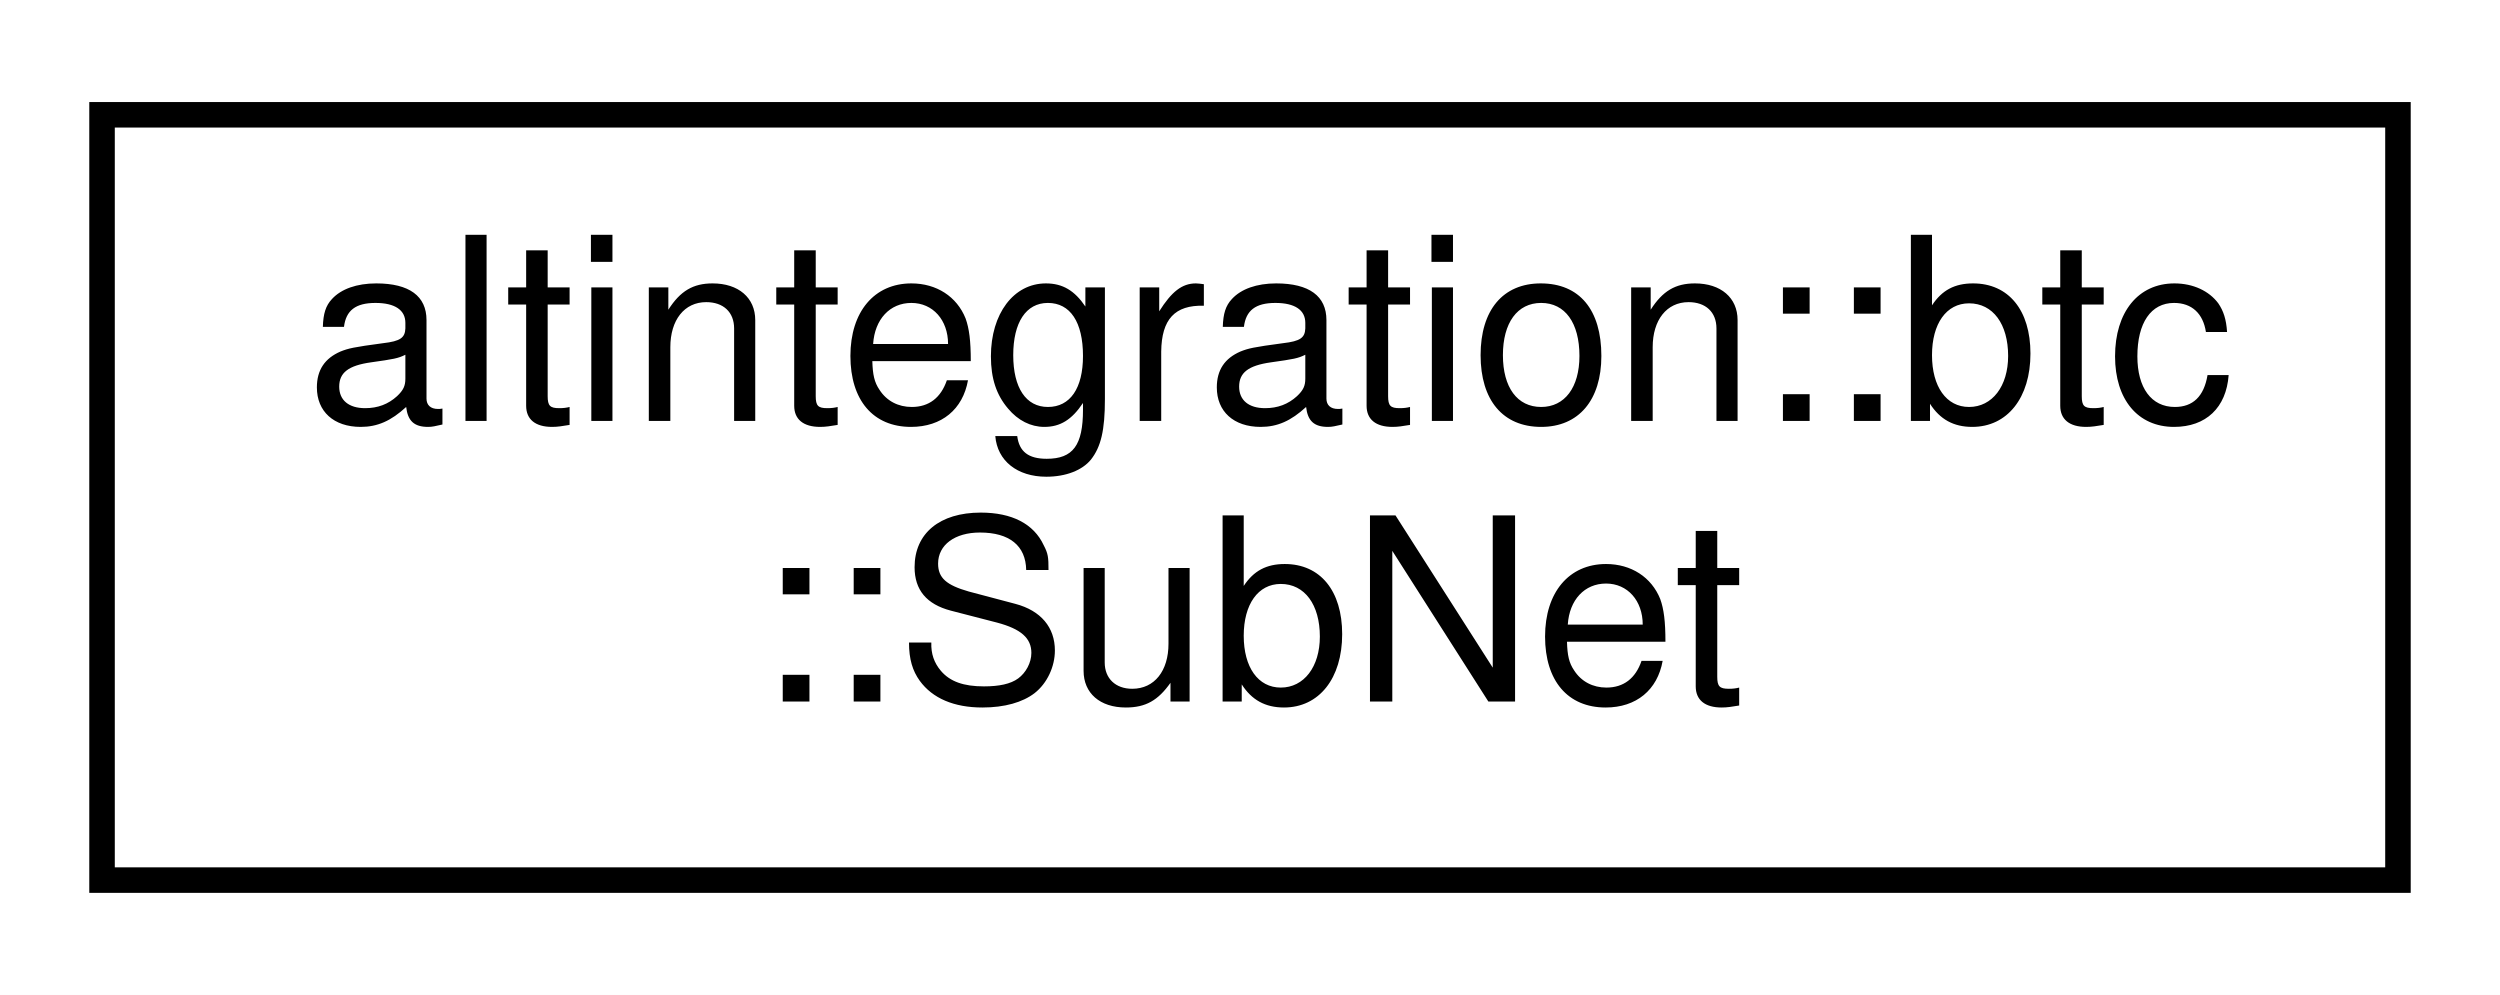
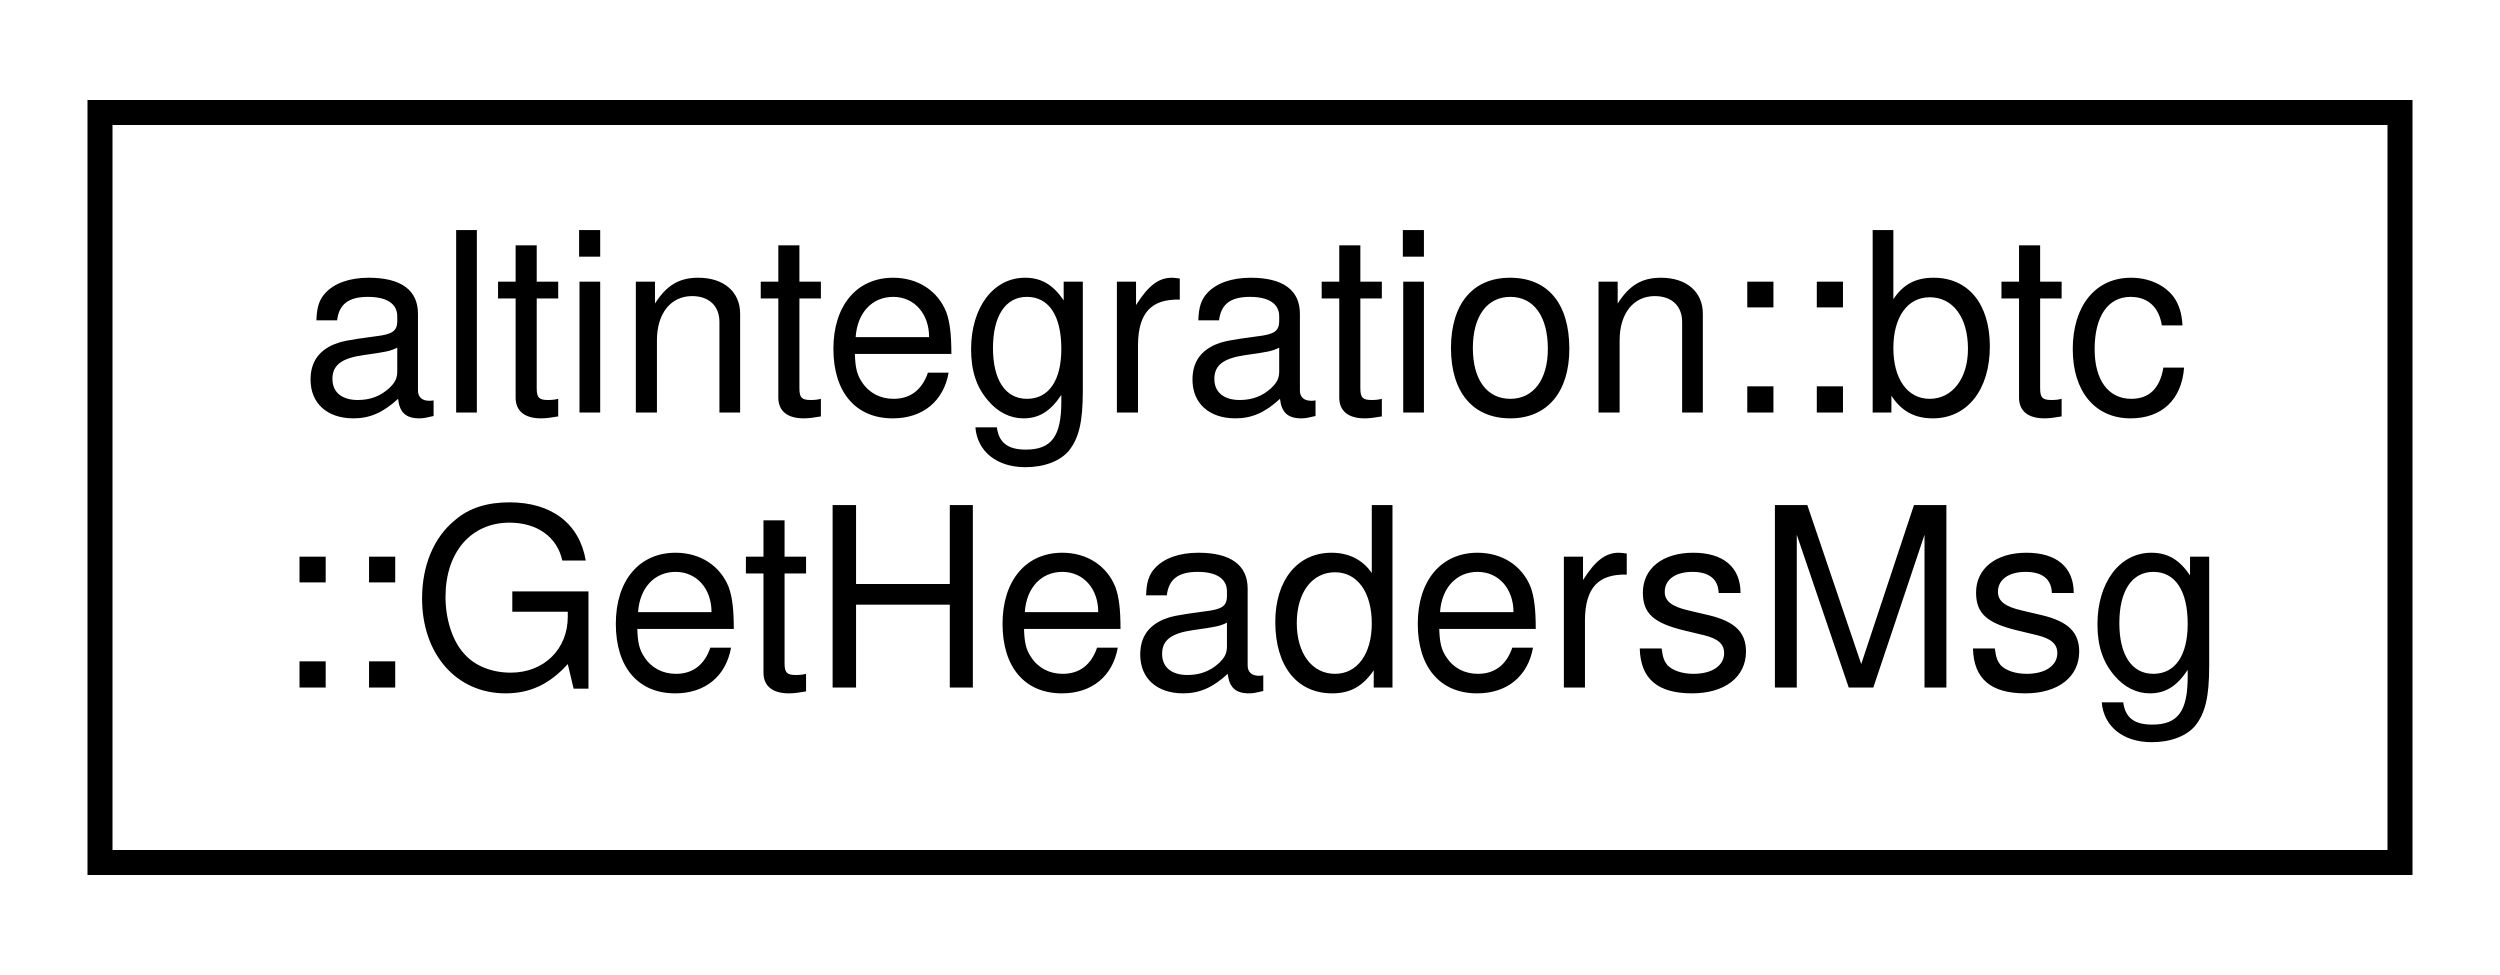
- <svg xmlns="http://www.w3.org/2000/svg" xmlns:xlink="http://www.w3.org/1999/xlink" width="98pt" height="39pt" viewBox="0.00 0.00 98.00 39.00">
+ <svg xmlns="http://www.w3.org/2000/svg" xmlns:xlink="http://www.w3.org/1999/xlink" width="100pt" height="39pt" viewBox="0.00 0.00 100.00 39.00">
  <g id="graph0" class="graph" transform="scale(1 1) rotate(0) translate(4 35)">
-     <polygon fill="white" stroke="transparent" points="-4,4 -4,-35 94,-35 94,4 -4,4" />
+     <polygon fill="white" stroke="transparent" points="-4,4 -4,-35 96,-35 96,4 -4,4" />
    <g id="node1" class="node">
      <g id="a_node1">
-         <a xlink:href="structaltintegration_1_1btc_1_1SubNet.html" target="_top" xlink:title=" ">
-           <polygon fill="white" stroke="black" points="0,-0.5 0,-30.5 90,-30.5 90,-0.5 0,-0.5" />
+         <a xlink:href="structaltintegration_1_1btc_1_1GetHeadersMsg.html" target="_top" xlink:title=" ">
+           <polygon fill="white" stroke="black" points="0,-0.5 0,-30.5 92,-30.5 92,-0.5 0,-0.5" />
          <text text-anchor="start" x="8" y="-18.5" font-family="Helvetica,sans-Serif" font-size="10.00">altintegration::btc</text>
-           <text text-anchor="middle" x="45" y="-7.5" font-family="Helvetica,sans-Serif" font-size="10.00">::SubNet</text>
+           <text text-anchor="middle" x="46" y="-7.5" font-family="Helvetica,sans-Serif" font-size="10.00">::GetHeadersMsg</text>
        </a>
      </g>
    </g>
  </g>
</svg>
